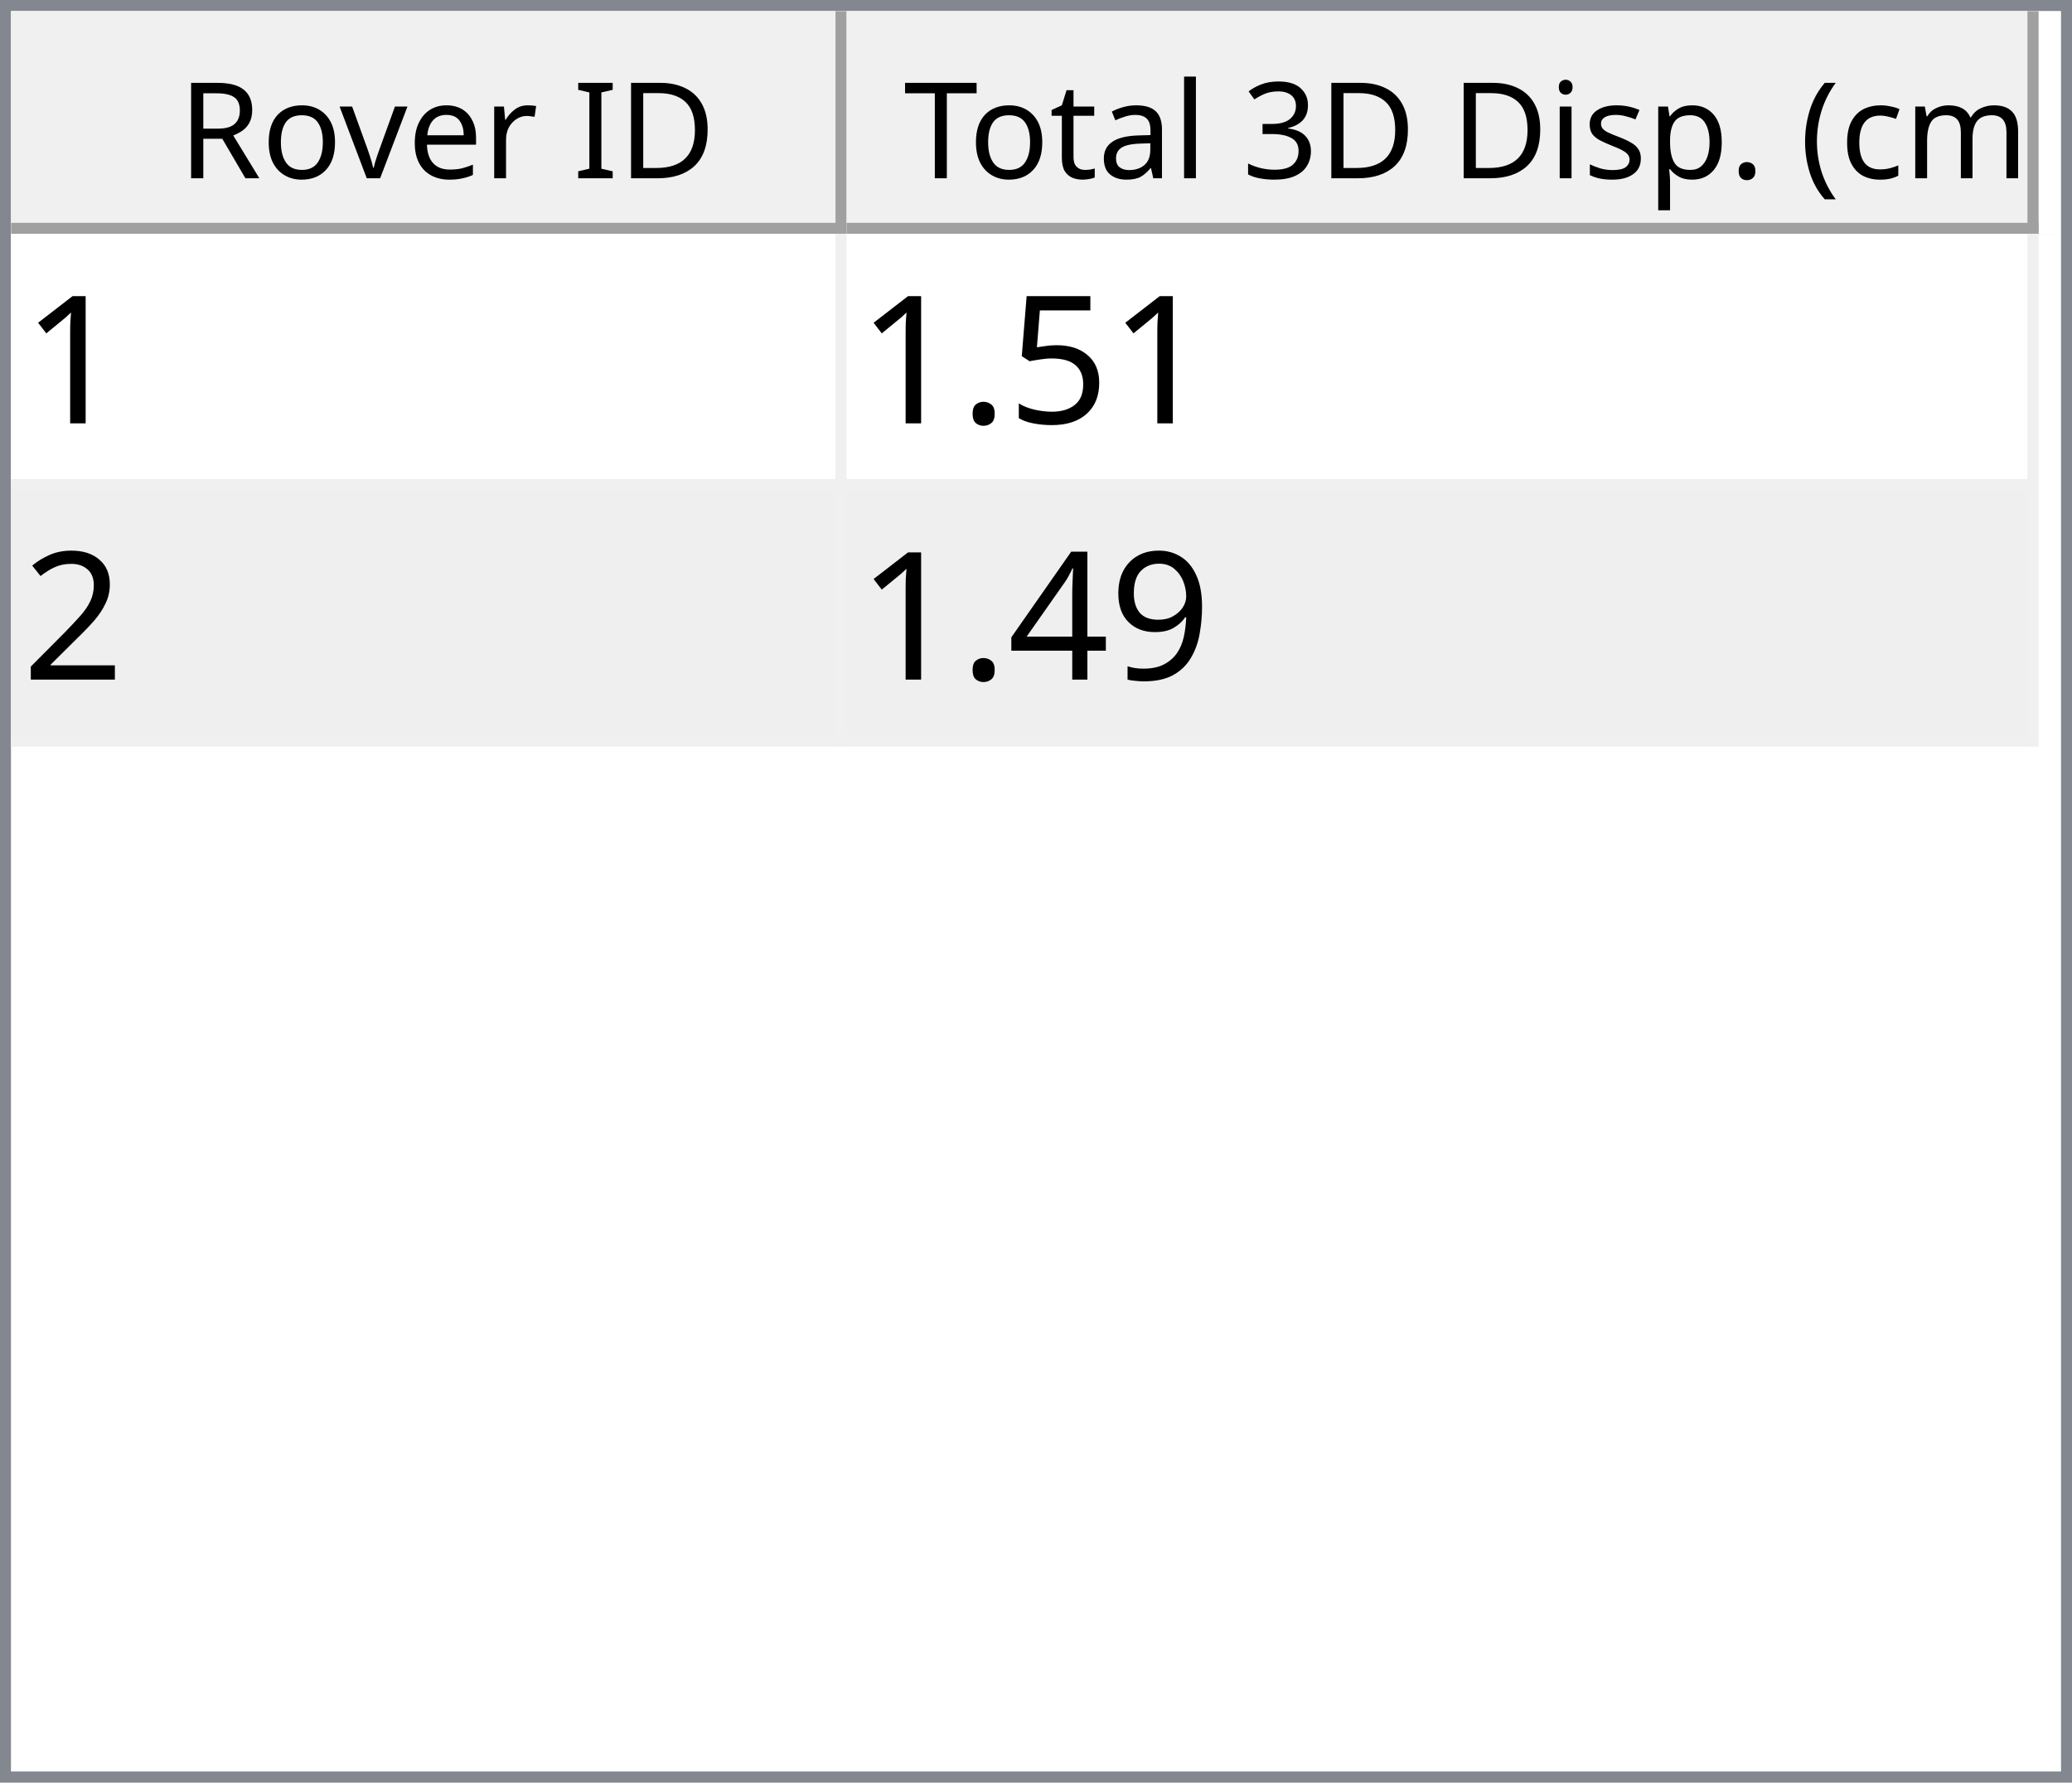
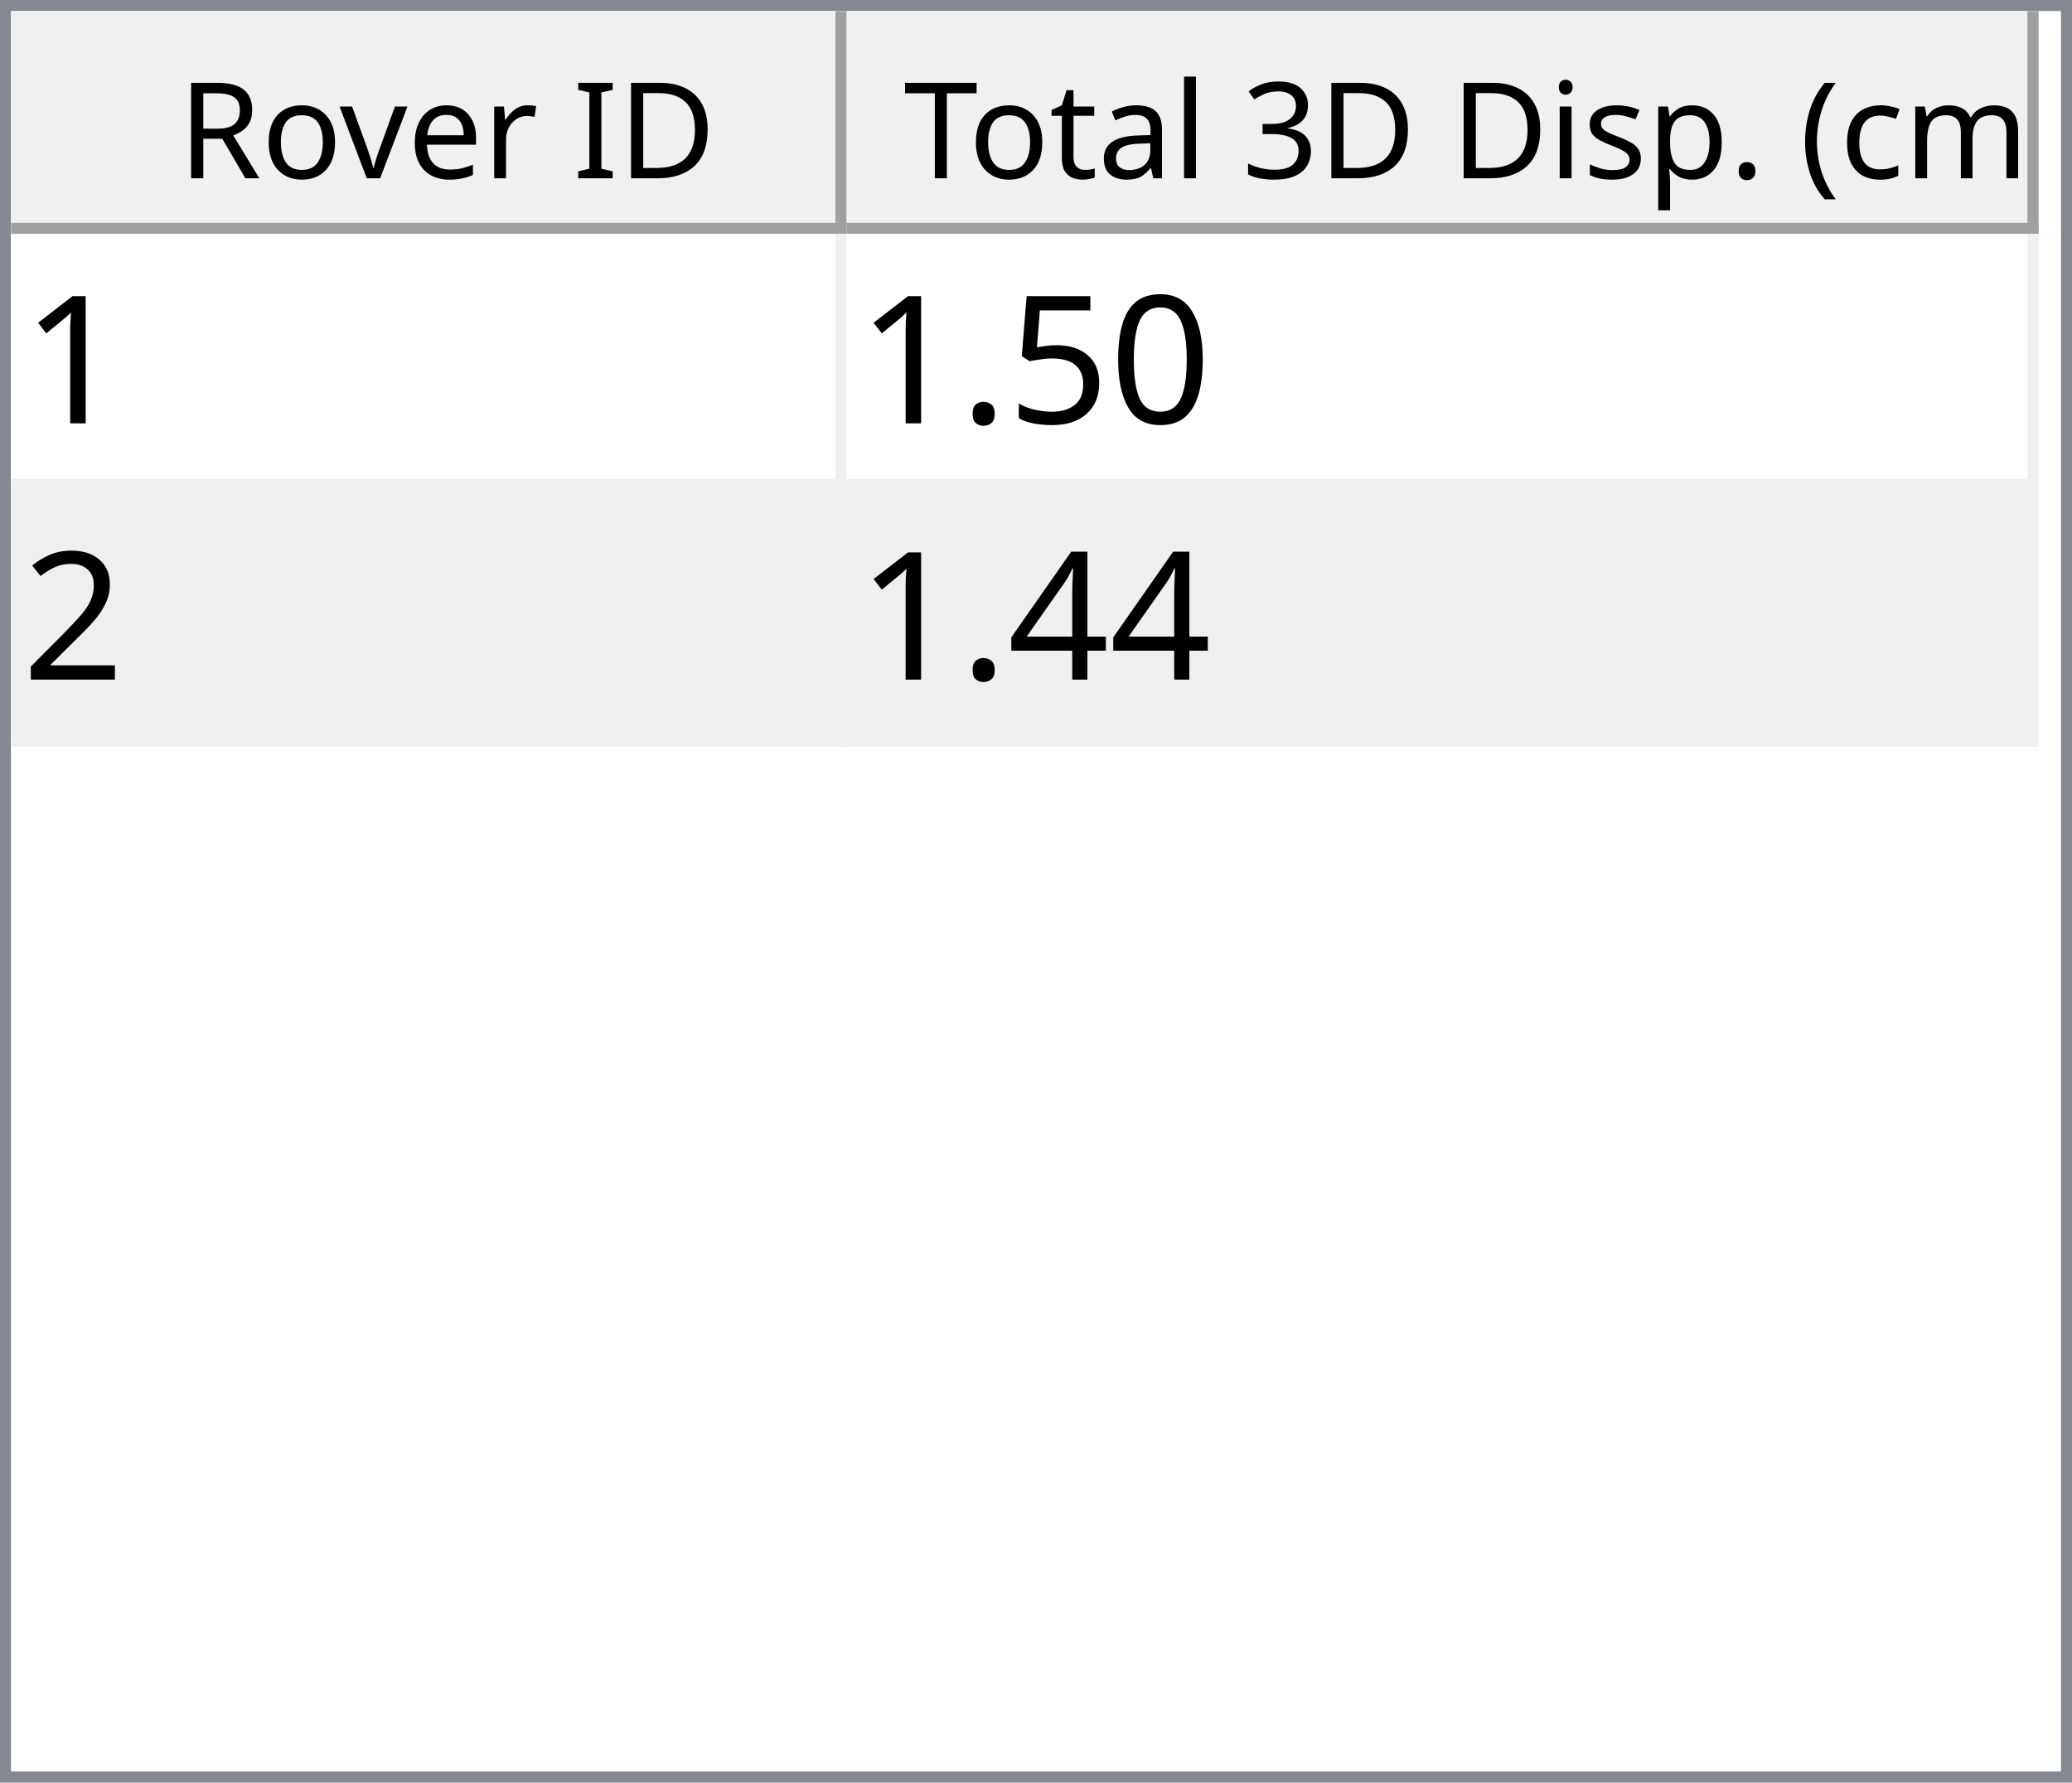
<svg xmlns="http://www.w3.org/2000/svg" style="fill-opacity:1; color-rendering:auto; color-interpolation:auto; text-rendering:auto; stroke:black; stroke-linecap:square; stroke-miterlimit:10; shape-rendering:auto; stroke-opacity:1; fill:black; stroke-dasharray:none; font-weight:normal; stroke-width:1; font-family:'Dialog'; font-style:normal; stroke-linejoin:miter; font-size:12px; stroke-dashoffset:0; image-rendering:auto;" width="186" height="160">
  <defs id="genericDefs" />
  <g>
    <defs id="defs1">
      <clipPath clipPathUnits="userSpaceOnUse" id="clipPath1">
        <path d="M0 0 L186 0 L186 160 L0 160 L0 0 Z" />
      </clipPath>
      <clipPath clipPathUnits="userSpaceOnUse" id="clipPath2">
        <path d="M0 0 L0 160 L186 160 L186 0 Z" />
      </clipPath>
      <clipPath clipPathUnits="userSpaceOnUse" id="clipPath3">
        <path d="M0 0 L0 20 L184 20 L184 0 Z" />
      </clipPath>
      <clipPath clipPathUnits="userSpaceOnUse" id="clipPath4">
        <path d="M0 0 L0 20 L75 20 L75 0 Z" />
      </clipPath>
      <clipPath clipPathUnits="userSpaceOnUse" id="clipPath5">
        <path d="M1 1 L1 19 L74 19 L74 1 Z" />
      </clipPath>
      <clipPath clipPathUnits="userSpaceOnUse" id="clipPath6">
        <path d="M0 0 L0 18 L73 18 L73 0 Z" />
      </clipPath>
      <clipPath clipPathUnits="userSpaceOnUse" id="clipPath7">
        <path d="M-0.5 -0.5 L-0.5 19.5 L74.5 19.5 L74.5 -0.5 Z" />
      </clipPath>
      <clipPath clipPathUnits="userSpaceOnUse" id="clipPath8">
        <path d="M0 0 L0 20 L107 20 L107 0 Z" />
      </clipPath>
      <clipPath clipPathUnits="userSpaceOnUse" id="clipPath9">
        <path d="M1 1 L1 19 L106 19 L106 1 Z" />
      </clipPath>
      <clipPath clipPathUnits="userSpaceOnUse" id="clipPath10">
        <path d="M0 0 L0 18 L105 18 L105 0 Z" />
      </clipPath>
      <clipPath clipPathUnits="userSpaceOnUse" id="clipPath11">
        <path d="M-0.5 -0.5 L-0.5 19.5 L106.5 19.5 L106.5 -0.5 Z" />
      </clipPath>
      <clipPath clipPathUnits="userSpaceOnUse" id="clipPath12">
        <path d="M0 0 L0 138 L184 138 L184 0 Z" />
      </clipPath>
      <clipPath clipPathUnits="userSpaceOnUse" id="clipPath13">
        <path d="M0 0 L0 46 L182 46 L182 0 Z" />
      </clipPath>
      <clipPath clipPathUnits="userSpaceOnUse" id="clipPath14">
        <path d="M-0.5 -0.5 L-0.5 45.5 L181.5 45.5 L181.5 -0.5 Z" />
      </clipPath>
      <clipPath clipPathUnits="userSpaceOnUse" id="clipPath15">
        <path d="M0 0 L0 22 L74 22 L74 0 Z" />
      </clipPath>
      <clipPath clipPathUnits="userSpaceOnUse" id="clipPath16">
        <path d="M0 0 L0 22 L106 22 L106 0 Z" />
      </clipPath>
      <font horiz-adv-x="64.551" id="font1">
        <font-face ascent="107.91" descent="25.098" units-per-em="100" style="font-style:normal; font-family:Segoe UI; font-weight:normal;" />
        <missing-glyph horiz-adv-x="64.551" d="M8.109 0 L8.109 68.266 L56.453 68.266 L56.453 0 L8.109 0 ZM15.328 7.234 L49.219 7.234 L49.219 61.031 L15.328 61.031 L15.328 7.234 Z" />
        <glyph unicode="D" horiz-adv-x="70.117" d="M9.188 0 L9.188 70.016 L28.516 70.016 Q65.531 70.016 65.531 35.891 Q65.531 19.672 55.25 9.836 Q44.969 0 27.734 0 L9.188 0 ZM17.391 62.594 L17.391 7.422 L27.828 7.422 Q41.609 7.422 49.273 14.797 Q56.938 22.172 56.938 35.688 Q56.938 62.594 28.328 62.594 L17.391 62.594 Z" />
        <glyph unicode="I" horiz-adv-x="26.611" d="M17.391 0 L9.188 0 L9.188 70.016 L17.391 70.016 L17.391 0 Z" />
        <glyph unicode=" " horiz-adv-x="27.393" d="" />
        <glyph unicode="r" horiz-adv-x="34.766" d="M34.188 41.891 Q32.078 43.5 28.125 43.5 Q23 43.5 19.555 38.672 Q16.109 33.844 16.109 25.484 L16.109 0 L8.109 0 L8.109 50 L16.109 50 L16.109 39.703 L16.312 39.703 Q18.016 44.969 21.531 47.922 Q25.047 50.875 29.391 50.875 Q32.516 50.875 34.188 50.203 L34.188 41.891 Z" />
        <glyph unicode="e" horiz-adv-x="52.295" d="M48.297 23 L12.984 23 Q13.188 14.656 17.484 10.109 Q21.781 5.562 29.297 5.562 Q37.75 5.562 44.828 11.141 L44.828 3.609 Q38.234 -1.172 27.391 -1.172 Q16.797 -1.172 10.742 5.641 Q4.688 12.453 4.688 24.812 Q4.688 36.469 11.305 43.82 Q17.922 51.172 27.734 51.172 Q37.547 51.172 42.922 44.828 Q48.297 38.484 48.297 27.203 L48.297 23 ZM40.094 29.781 Q40.047 36.719 36.75 40.578 Q33.453 44.438 27.594 44.438 Q21.922 44.438 17.969 40.383 Q14.016 36.328 13.094 29.781 L40.094 29.781 Z" />
        <glyph unicode="v" horiz-adv-x="47.9" d="M47.406 50 L27.484 0 L19.625 0 L0.688 50 L9.469 50 L22.172 13.672 Q23.578 9.672 23.922 6.688 L24.125 6.688 Q24.609 10.453 25.688 13.484 L38.969 50 L47.406 50 Z" />
        <glyph unicode="o" horiz-adv-x="58.594" d="M29 -1.172 Q17.922 -1.172 11.305 5.836 Q4.688 12.844 4.688 24.422 Q4.688 37.016 11.57 44.094 Q18.453 51.172 30.172 51.172 Q41.359 51.172 47.633 44.289 Q53.906 37.406 53.906 25.203 Q53.906 13.234 47.141 6.031 Q40.375 -1.172 29 -1.172 ZM29.594 44.438 Q21.875 44.438 17.383 39.188 Q12.891 33.938 12.891 24.703 Q12.891 15.828 17.43 10.695 Q21.969 5.562 29.594 5.562 Q37.359 5.562 41.531 10.594 Q45.703 15.625 45.703 24.906 Q45.703 34.281 41.531 39.359 Q37.359 44.438 29.594 44.438 Z" />
        <glyph unicode="R" horiz-adv-x="59.814" d="M59.375 0 L49.609 0 L37.891 19.625 Q36.281 22.359 34.766 24.289 Q33.25 26.219 31.664 27.438 Q30.078 28.656 28.25 29.219 Q26.422 29.781 24.125 29.781 L17.391 29.781 L17.391 0 L9.188 0 L9.188 70.016 L30.078 70.016 Q34.672 70.016 38.555 68.867 Q42.438 67.719 45.289 65.375 Q48.141 63.031 49.758 59.547 Q51.375 56.062 51.375 51.375 Q51.375 47.703 50.273 44.656 Q49.172 41.609 47.148 39.211 Q45.125 36.812 42.266 35.133 Q39.406 33.453 35.844 32.516 L35.844 32.328 Q37.594 31.547 38.891 30.547 Q40.188 29.547 41.359 28.18 Q42.531 26.812 43.68 25.078 Q44.828 23.344 46.234 21.047 L59.375 0 ZM17.391 62.594 L17.391 37.203 L28.516 37.203 Q31.594 37.203 34.203 38.133 Q36.812 39.062 38.719 40.797 Q40.625 42.531 41.703 45.047 Q42.781 47.562 42.781 50.688 Q42.781 56.297 39.141 59.445 Q35.5 62.594 28.609 62.594 L17.391 62.594 Z" />
        <glyph unicode=")" horiz-adv-x="30.176" d="M8.297 -15.922 L1.172 -15.922 Q16.406 2.344 16.406 26.812 Q16.406 51.469 1.078 70.016 L8.297 70.016 Q23.531 52.156 23.531 26.703 Q23.531 1.375 8.297 -15.922 Z" />
        <glyph unicode="m" horiz-adv-x="86.133" d="M79.109 0 L71.094 0 L71.094 28.719 Q71.094 37.016 68.531 40.727 Q65.969 44.438 59.906 44.438 Q54.781 44.438 51.195 39.75 Q47.609 35.062 47.609 28.516 L47.609 0 L39.594 0 L39.594 29.688 Q39.594 44.438 28.219 44.438 Q22.953 44.438 19.531 40.016 Q16.109 35.594 16.109 28.516 L16.109 0 L8.109 0 L8.109 50 L16.109 50 L16.109 42.094 L16.312 42.094 Q21.625 51.172 31.844 51.172 Q36.969 51.172 40.773 48.312 Q44.578 45.453 46 40.828 Q51.562 51.172 62.594 51.172 Q79.109 51.172 79.109 30.812 L79.109 0 Z" />
        <glyph unicode="c" horiz-adv-x="46.191" d="M42.188 2.297 Q36.422 -1.172 28.516 -1.172 Q17.828 -1.172 11.258 5.789 Q4.688 12.75 4.688 23.828 Q4.688 36.188 11.766 43.68 Q18.844 51.172 30.672 51.172 Q37.25 51.172 42.281 48.734 L42.281 40.531 Q36.719 44.438 30.375 44.438 Q22.703 44.438 17.797 38.945 Q12.891 33.453 12.891 24.516 Q12.891 15.719 17.508 10.641 Q22.125 5.562 29.891 5.562 Q36.422 5.562 42.188 9.906 L42.188 2.297 Z" />
        <glyph unicode="(" horiz-adv-x="30.176" d="M29.109 -15.922 L21.969 -15.922 Q6.844 1.375 6.844 26.703 Q6.844 52.156 21.969 70.016 L29.203 70.016 Q13.875 51.469 13.875 26.812 Q13.875 2.344 29.109 -15.922 Z" />
        <glyph unicode="." horiz-adv-x="21.68" d="M10.891 -1.078 Q8.641 -1.078 7.055 0.539 Q5.469 2.156 5.469 4.391 Q5.469 6.641 7.055 8.273 Q8.641 9.906 10.891 9.906 Q13.188 9.906 14.797 8.273 Q16.406 6.641 16.406 4.391 Q16.406 2.156 14.797 0.539 Q13.188 -1.078 10.891 -1.078 Z" />
        <glyph unicode="p" horiz-adv-x="58.789" d="M16.312 7.234 L16.109 7.234 L16.109 -23 L8.109 -23 L8.109 50 L16.109 50 L16.109 41.219 L16.312 41.219 Q22.219 51.172 33.594 51.172 Q43.266 51.172 48.688 44.461 Q54.109 37.75 54.109 26.469 Q54.109 13.922 48 6.375 Q41.891 -1.172 31.297 -1.172 Q21.578 -1.172 16.312 7.234 ZM16.109 27.391 L16.109 20.406 Q16.109 14.203 20.141 9.883 Q24.172 5.562 30.375 5.562 Q37.641 5.562 41.773 11.133 Q45.906 16.703 45.906 26.609 Q45.906 34.969 42.047 39.703 Q38.188 44.438 31.594 44.438 Q24.609 44.438 20.359 39.578 Q16.109 34.719 16.109 27.391 Z" />
        <glyph unicode="s" horiz-adv-x="42.432" d="M5.078 1.812 L5.078 10.406 Q11.625 5.562 19.484 5.562 Q30.031 5.562 30.031 12.594 Q30.031 14.594 29.125 15.992 Q28.219 17.391 26.68 18.461 Q25.141 19.531 23.07 20.383 Q21 21.234 18.609 22.172 Q15.281 23.484 12.766 24.828 Q10.25 26.172 8.57 27.859 Q6.891 29.547 6.031 31.695 Q5.172 33.844 5.172 36.719 Q5.172 40.234 6.789 42.945 Q8.406 45.656 11.086 47.484 Q13.766 49.312 17.211 50.242 Q20.656 51.172 24.312 51.172 Q30.812 51.172 35.938 48.922 L35.938 40.828 Q30.422 44.438 23.25 44.438 Q21 44.438 19.195 43.922 Q17.391 43.406 16.094 42.477 Q14.797 41.547 14.086 40.258 Q13.375 38.969 13.375 37.406 Q13.375 35.453 14.086 34.133 Q14.797 32.812 16.164 31.789 Q17.531 30.766 19.484 29.938 Q21.438 29.109 23.922 28.125 Q27.25 26.859 29.883 25.516 Q32.516 24.172 34.375 22.484 Q36.234 20.797 37.234 18.602 Q38.234 16.406 38.234 13.375 Q38.234 9.672 36.602 6.938 Q34.969 4.203 32.234 2.398 Q29.5 0.594 25.93 -0.289 Q22.359 -1.172 18.453 -1.172 Q10.75 -1.172 5.078 1.812 Z" />
        <glyph unicode="i" horiz-adv-x="24.219" d="M12.203 62.703 Q10.062 62.703 8.547 64.164 Q7.031 65.625 7.031 67.875 Q7.031 70.125 8.547 71.609 Q10.062 73.094 12.203 73.094 Q14.406 73.094 15.945 71.609 Q17.484 70.125 17.484 67.875 Q17.484 65.719 15.945 64.211 Q14.406 62.703 12.203 62.703 ZM16.109 0 L8.109 0 L8.109 50 L16.109 50 L16.109 0 Z" />
        <glyph unicode="3" horiz-adv-x="53.906" d="M46.531 19.828 Q46.531 15.094 44.75 11.211 Q42.969 7.328 39.719 4.57 Q36.469 1.812 31.93 0.297 Q27.391 -1.219 21.922 -1.219 Q11.922 -1.219 6 2.594 L6 11.188 Q13.094 5.609 22.219 5.609 Q25.875 5.609 28.828 6.539 Q31.781 7.469 33.906 9.227 Q36.031 10.984 37.18 13.477 Q38.328 15.969 38.328 19.094 Q38.328 32.812 18.797 32.812 L12.984 32.812 L12.984 39.594 L18.5 39.594 Q35.797 39.594 35.797 52.484 Q35.797 64.406 22.609 64.406 Q15.188 64.406 8.688 59.422 L8.688 67.188 Q15.375 71.188 24.609 71.188 Q29 71.188 32.57 69.969 Q36.141 68.75 38.68 66.555 Q41.219 64.359 42.609 61.281 Q44 58.203 44 54.5 Q44 40.672 30.031 36.719 L30.031 36.531 Q33.594 36.141 36.625 34.797 Q39.656 33.453 41.852 31.305 Q44.047 29.156 45.289 26.25 Q46.531 23.344 46.531 19.828 Z" />
        <glyph unicode="l" horiz-adv-x="24.219" d="M16.109 0 L8.109 0 L8.109 74.031 L16.109 74.031 L16.109 0 Z" />
        <glyph unicode="a" horiz-adv-x="50.879" d="M43.891 0 L35.891 0 L35.891 7.812 L35.688 7.812 Q30.469 -1.172 20.312 -1.172 Q12.844 -1.172 8.617 2.781 Q4.391 6.734 4.391 13.281 Q4.391 27.297 20.906 29.594 L35.891 31.688 Q35.891 44.438 25.594 44.438 Q16.547 44.438 9.281 38.281 L9.281 46.484 Q16.656 51.172 26.266 51.172 Q43.891 51.172 43.891 32.516 L43.891 0 ZM35.891 25.297 L23.828 23.641 Q18.266 22.859 15.43 20.875 Q12.594 18.891 12.594 13.875 Q12.594 10.203 15.211 7.883 Q17.828 5.562 22.172 5.562 Q28.125 5.562 32.008 9.742 Q35.891 13.922 35.891 20.312 L35.891 25.297 Z" />
        <glyph unicode="t" horiz-adv-x="33.887" d="M31.297 0.484 Q28.469 -1.078 23.828 -1.078 Q10.688 -1.078 10.688 13.578 L10.688 43.172 L2.094 43.172 L2.094 50 L10.688 50 L10.688 62.203 L18.703 64.797 L18.703 50 L31.297 50 L31.297 43.172 L18.703 43.172 L18.703 14.984 Q18.703 9.969 20.414 7.82 Q22.125 5.672 26.078 5.672 Q29.109 5.672 31.297 7.328 L31.297 0.484 Z" />
        <glyph unicode="T" horiz-adv-x="52.393" d="M50.594 62.594 L30.375 62.594 L30.375 0 L22.172 0 L22.172 62.594 L2 62.594 L2 70.016 L50.594 70.016 L50.594 62.594 Z" />
      </font>
      <font horiz-adv-x="75.0" id="font2">
        <font-face ascent="100.537" descent="21.973" units-per-em="100" style="font-style:normal; font-family:sans-serif; font-weight:normal;" />
        <missing-glyph horiz-adv-x="75.0" d="M12.5 0 L12.5 62.5 L62.5 62.5 L62.5 0 L12.5 0 ZM14.062 1.562 L60.938 1.562 L60.938 60.938 L14.062 60.938 L14.062 1.562 Z" />
        <glyph unicode="1" horiz-adv-x="55.615" d="M37.25 0 L28.469 0 L28.469 56 Q25.297 52.984 20.141 49.953 Q14.984 46.922 10.891 45.406 L10.891 53.906 Q18.266 57.375 23.781 62.305 Q29.297 67.234 31.594 71.875 L37.25 71.875 L37.25 0 Z" />
+         <glyph unicode="0" horiz-adv-x="55.615" d="M4.156 35.297 Q4.156 48 6.766 55.742 Q9.375 63.484 14.523 67.68 Q19.672 71.875 27.484 71.875 Q33.25 71.875 37.594 69.555 Q41.938 67.234 44.773 62.867 Q47.609 58.5 49.219 52.227 Q50.828 45.953 50.828 35.297 Q50.828 22.703 48.242 14.969 Q45.656 7.234 40.508 3.008 Q35.359 -1.219 27.484 -1.219 Q17.141 -1.219 11.234 6.203 Q4.156 15.141 4.156 35.297 ZM13.188 35.297 Q13.188 17.672 17.312 11.836 Q21.438 6 27.484 6 Q33.547 6 37.672 11.859 Q41.797 17.719 41.797 35.297 Q41.797 52.984 37.672 58.789 Q33.547 64.594 27.391 64.594 Q21.344 64.594 17.719 59.469 Q13.188 52.938 13.188 35.297 Z" />
        <glyph unicode="5" horiz-adv-x="55.615" d="M4.156 18.75 L13.375 19.531 Q14.406 12.797 18.141 9.398 Q21.875 6 27.156 6 Q33.5 6 37.891 10.789 Q42.281 15.578 42.281 23.484 Q42.281 31 38.062 35.352 Q33.844 39.703 27 39.703 Q22.75 39.703 19.336 37.773 Q15.922 35.844 13.969 32.766 L5.719 33.844 L12.641 70.609 L48.25 70.609 L48.25 62.203 L19.672 62.203 L15.828 42.969 Q22.266 47.469 29.344 47.469 Q38.719 47.469 45.164 40.969 Q51.609 34.469 51.609 24.266 Q51.609 14.547 45.953 7.469 Q39.062 -1.219 27.156 -1.219 Q17.391 -1.219 11.211 4.25 Q5.031 9.719 4.156 18.75 Z" />
        <glyph unicode="." horiz-adv-x="27.783" d="M9.078 0 L9.078 10.016 L19.094 10.016 L19.094 0 L9.078 0 Z" />
        <glyph unicode="2" horiz-adv-x="55.615" d="M50.344 8.453 L50.344 0 L3.031 0 Q2.938 3.172 4.047 6.109 Q5.859 10.938 9.836 15.625 Q13.812 20.312 21.344 26.469 Q33.016 36.031 37.117 41.625 Q41.219 47.219 41.219 52.203 Q41.219 57.422 37.477 61.008 Q33.734 64.594 27.734 64.594 Q21.391 64.594 17.578 60.789 Q13.766 56.984 13.719 50.25 L4.688 51.172 Q5.609 61.281 11.664 66.578 Q17.719 71.875 27.938 71.875 Q38.234 71.875 44.242 66.164 Q50.25 60.453 50.25 52 Q50.25 47.703 48.492 43.555 Q46.734 39.406 42.656 34.812 Q38.578 30.219 29.109 22.219 Q21.188 15.578 18.945 13.211 Q16.703 10.844 15.234 8.453 L50.344 8.453 Z" />
-         <glyph unicode="9" horiz-adv-x="55.615" d="M5.469 16.547 L13.922 17.328 Q14.984 11.375 18.016 8.688 Q21.047 6 25.781 6 Q29.828 6 32.883 7.859 Q35.938 9.719 37.891 12.82 Q39.844 15.922 41.164 21.195 Q42.484 26.469 42.484 31.938 Q42.484 32.516 42.438 33.688 Q39.797 29.5 35.234 26.883 Q30.672 24.266 25.344 24.266 Q16.453 24.266 10.305 30.711 Q4.156 37.156 4.156 47.703 Q4.156 58.594 10.578 65.234 Q17 71.875 26.656 71.875 Q33.641 71.875 39.43 68.117 Q45.219 64.359 48.219 57.398 Q51.219 50.438 51.219 37.25 Q51.219 23.531 48.242 15.406 Q45.266 7.281 39.383 3.031 Q33.5 -1.219 25.594 -1.219 Q17.188 -1.219 11.867 3.445 Q6.547 8.109 5.469 16.547 ZM41.453 48.141 Q41.453 55.719 37.43 60.156 Q33.406 64.594 27.734 64.594 Q21.875 64.594 17.531 59.812 Q13.188 55.031 13.188 47.406 Q13.188 40.578 17.312 36.305 Q21.438 32.031 27.484 32.031 Q33.594 32.031 37.523 36.305 Q41.453 40.578 41.453 48.141 Z" />
        <glyph unicode="4" horiz-adv-x="55.615" d="M32.328 0 L32.328 17.141 L1.266 17.141 L1.266 25.203 L33.938 71.578 L41.109 71.578 L41.109 25.203 L50.781 25.203 L50.781 17.141 L41.109 17.141 L41.109 0 L32.328 0 ZM32.328 25.203 L32.328 57.469 L9.906 25.203 L32.328 25.203 Z" />
      </font>
    </defs>
    <g style="fill:white; stroke:white;">
      <rect x="0" y="0" width="186" style="clip-path:url(#clipPath1); stroke:none;" height="160" />
    </g>
    <g style="fill:white; text-rendering:optimizeSpeed; color-rendering:optimizeSpeed; image-rendering:optimizeSpeed; shape-rendering:crispEdges; stroke:white; color-interpolation:sRGB;">
      <rect x="0" width="186" height="160" y="0" style="stroke:none;" />
      <path style="stroke:none;" d="M0 160 L186 160 L186 0 L0 0 Z" />
    </g>
    <g style="fill:rgb(240,240,240); font-family:'Segoe UI'; stroke:rgb(240,240,240);">
      <rect x="0" y="0" width="186" style="clip-path:url(#clipPath2); stroke:none;" height="160" />
    </g>
    <g style="fill:rgb(130,135,144); font-family:'Segoe UI'; stroke:rgb(130,135,144);">
      <path d="M0 0 L186 0 L186 160 L0 160 L0 0 ZM1 1 L185 1 L185 159 L1 159 L1 1 Z" style="fill-rule:evenodd; clip-path:url(#clipPath2); stroke:none;" />
    </g>
    <g style="fill:white; font-family:'Segoe UI'; stroke:white;" transform="translate(1,1)">
      <rect x="0" y="0" width="184" style="clip-path:url(#clipPath3); stroke:none;" height="20" />
    </g>
    <g style="fill:rgb(240,240,240); font-family:'Segoe UI'; stroke:rgb(240,240,240);" transform="translate(1,1)">
      <rect x="0" y="0" width="75" style="clip-path:url(#clipPath4); stroke:none;" height="20" />
    </g>
    <g style="font-family:'Segoe UI';" transform="translate(2,2)">
      <text x="14" xml:space="preserve" y="14" style="clip-path:url(#clipPath6); stroke:none;">Rover ID</text>
    </g>
    <g style="fill:rgb(160,160,160); font-family:'Segoe UI'; stroke:rgb(160,160,160); stroke-linejoin:bevel;" transform="translate(1.5,1.5)">
      <line x1="74" x2="74" y1="0" style="fill:none; clip-path:url(#clipPath7);" y2="19" />
    </g>
    <g style="fill:rgb(160,160,160); font-family:'Segoe UI'; stroke:rgb(160,160,160); stroke-linejoin:bevel;" transform="matrix(1,0,0,1,1,1) translate(0.5,0.5)">
      <line x1="0" x2="74" y1="19" style="fill:none; clip-path:url(#clipPath7);" y2="19" />
    </g>
    <g style="fill:rgb(240,240,240); font-family:'Segoe UI'; stroke:rgb(240,240,240);" transform="translate(76,1)">
      <rect x="0" y="0" width="107" style="clip-path:url(#clipPath8); stroke:none;" height="20" />
    </g>
    <g style="font-family:'Segoe UI';" transform="translate(77,2)">
      <text x="1" xml:space="preserve" y="14" style="clip-path:url(#clipPath10); stroke:none;"> Total 3D Disp. (cm)</text>
    </g>
    <g style="fill:rgb(160,160,160); font-family:'Segoe UI'; stroke:rgb(160,160,160); stroke-linejoin:bevel;" transform="translate(76.5,1.5)">
      <line x1="106" x2="106" y1="0" style="fill:none; clip-path:url(#clipPath11);" y2="19" />
    </g>
    <g style="fill:rgb(160,160,160); font-family:'Segoe UI'; stroke:rgb(160,160,160); stroke-linejoin:bevel;" transform="matrix(1,0,0,1,76,1) translate(0.5,0.5)">
      <line x1="0" x2="106" y1="19" style="fill:none; clip-path:url(#clipPath11);" y2="19" />
    </g>
    <g style="fill:white; font-family:'Segoe UI'; stroke:white;" transform="translate(1,21)">
      <rect x="0" y="0" width="184" style="clip-path:url(#clipPath12); stroke:none;" height="138" />
    </g>
    <g style="fill:rgb(240,240,240); font-size:16px; font-family:sans-serif; stroke:rgb(240,240,240);" transform="translate(1,21)">
      <rect x="0" y="0" width="182" style="clip-path:url(#clipPath13); stroke:none;" height="46" />
      <line transform="translate(0.5,0.5)" x1="0" x2="181" y1="22" style="clip-path:url(#clipPath14); fill:none; stroke-linejoin:bevel;" y2="22" />
    </g>
    <g transform="matrix(1,0,0,1,1,21) translate(0.5,0.5)" style="fill:rgb(240,240,240); font-size:16px; font-family:sans-serif; stroke:rgb(240,240,240); stroke-linejoin:bevel;">
      <line x1="0" x2="181" y1="45" style="fill:none; clip-path:url(#clipPath14);" y2="45" />
    </g>
    <g transform="matrix(1,0,0,1,1,21) translate(0.5,0.5)" style="fill:rgb(240,240,240); font-size:16px; font-family:sans-serif; stroke:rgb(240,240,240); stroke-linejoin:bevel;">
      <line x1="74" x2="74" y1="0" style="fill:none; clip-path:url(#clipPath14);" y2="45" />
    </g>
    <g transform="matrix(1,0,0,1,1,21) translate(0.5,0.5)" style="fill:rgb(240,240,240); font-size:16px; font-family:sans-serif; stroke:rgb(240,240,240); stroke-linejoin:bevel;">
      <line x1="181" x2="181" y1="0" style="fill:none; clip-path:url(#clipPath14);" y2="45" />
    </g>
    <g style="fill:white; font-size:16px; font-family:sans-serif; stroke:white;" transform="matrix(1,0,0,1,1,21)">
      <rect x="0" y="0" width="74" style="clip-path:url(#clipPath15); stroke:none;" height="22" />
      <text x="1" y="17" style="fill:black; clip-path:url(#clipPath15); stroke:none;" xml:space="preserve">1</text>
    </g>
    <g style="fill:white; font-size:16px; font-family:sans-serif; stroke:white;" transform="matrix(1,0,0,1,1,21) translate(75,0)">
      <rect x="0" y="0" width="106" style="clip-path:url(#clipPath16); stroke:none;" height="22" />
-       <text x="1" y="17" style="fill:black; clip-path:url(#clipPath16); stroke:none;" xml:space="preserve">1.51</text>
+       <text x="1" y="17" style="fill:black; clip-path:url(#clipPath16); stroke:none;" xml:space="preserve">1.50</text>
    </g>
    <g style="fill:rgb(239,239,239); font-size:16px; font-family:sans-serif; stroke:rgb(239,239,239);" transform="matrix(1,0,0,1,1,21) translate(0,23)">
      <rect x="0" y="0" width="74" style="clip-path:url(#clipPath15); stroke:none;" height="22" />
      <text x="1" y="17" style="fill:black; clip-path:url(#clipPath15); stroke:none;" xml:space="preserve">2</text>
    </g>
    <g style="fill:rgb(239,239,239); font-size:16px; font-family:sans-serif; stroke:rgb(239,239,239);" transform="matrix(1,0,0,1,1,21) translate(75,23)">
      <rect x="0" y="0" width="106" style="clip-path:url(#clipPath16); stroke:none;" height="22" />
-       <text x="1" y="17" style="fill:black; clip-path:url(#clipPath16); stroke:none;" xml:space="preserve">1.49</text>
+       <text x="1" y="17" style="fill:black; clip-path:url(#clipPath16); stroke:none;" xml:space="preserve">1.44</text>
    </g>
  </g>
</svg>
